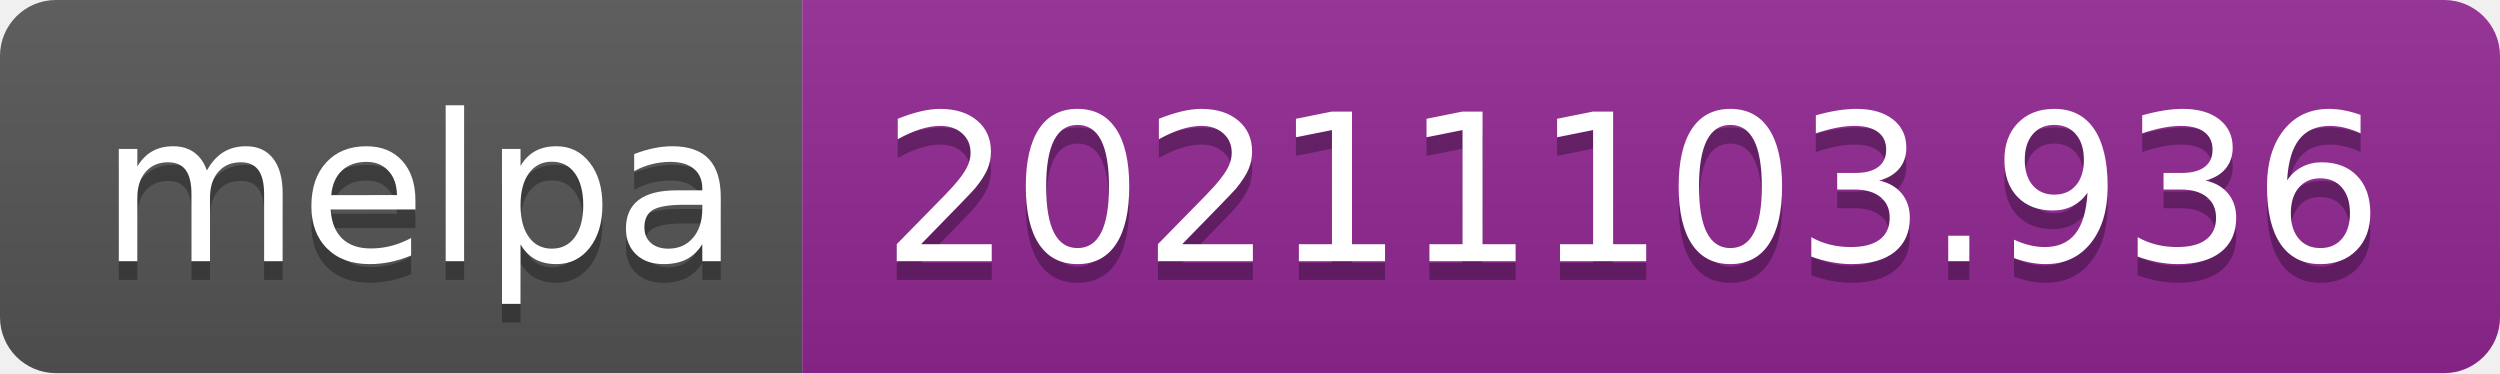
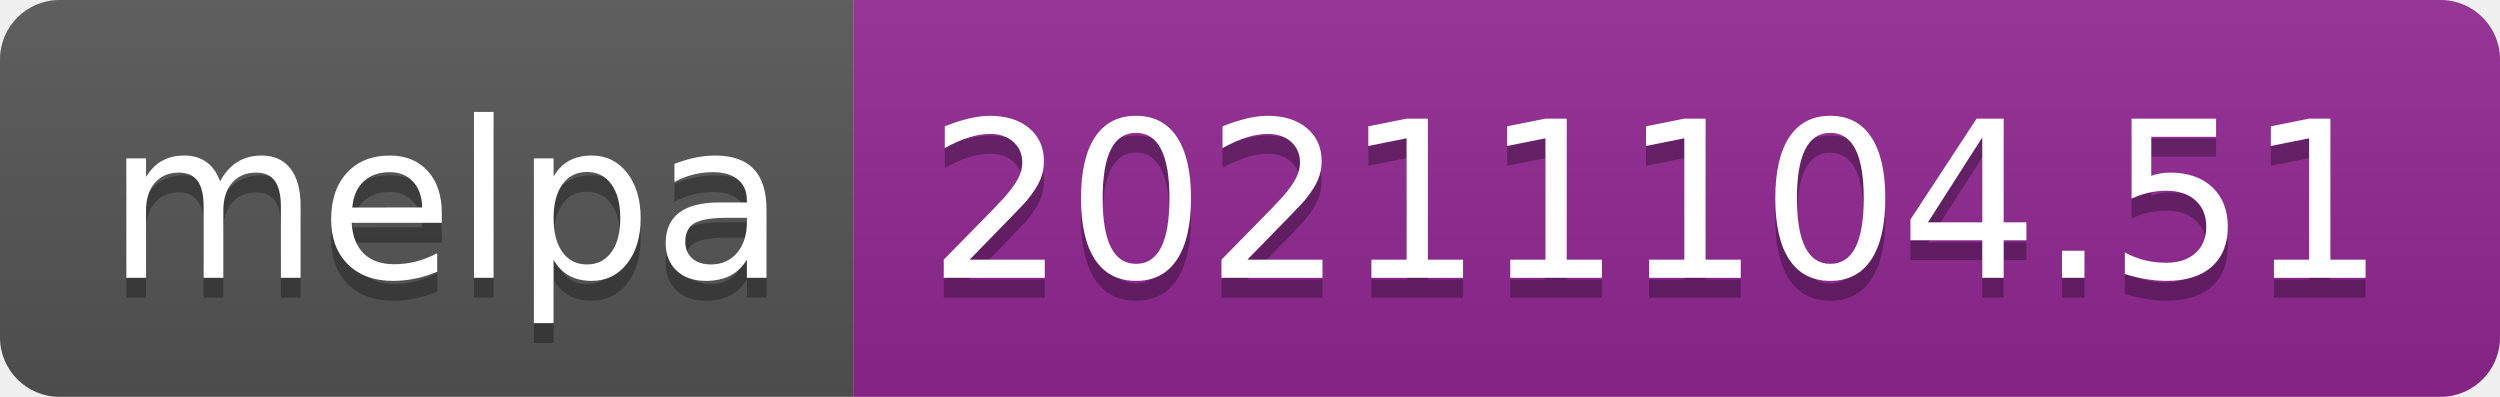
- <svg xmlns="http://www.w3.org/2000/svg" width="134" height="20" role="img" aria-label="melpa: 20211103.936">
+ <svg xmlns="http://www.w3.org/2000/svg" width="126" height="20" role="img" aria-label="melpa: 20211104.51">
  <linearGradient id="s" x2="0" y2="100%">
    <stop offset="0" stop-color="#bbb" stop-opacity=".1" />
    <stop offset="1" stop-opacity=".1" />
  </linearGradient>
  <clipPath id="r">
-     <rect width="134" height="20" rx="3" fill="#fff" />
+     <rect width="126" height="20" rx="3" fill="#fff" />
  </clipPath>
  <g clip-path="url(#r)">
    <rect width="43" height="20" fill="#555" />
-     <rect x="43" width="91" height="20" fill="#922793" />
-     <rect width="134" height="20" fill="url(#s)" />
+     <rect x="43" width="83" height="20" fill="#922793" />
+     <rect width="126" height="20" fill="url(#s)" />
  </g>
  <g fill="#fff" text-anchor="middle" font-family="Verdana,Geneva,DejaVu Sans,sans-serif" text-rendering="geometricPrecision" font-size="110">
    <text aria-hidden="true" x="225" y="150" fill="#010101" fill-opacity=".3" transform="scale(.1)" textLength="330">melpa</text>
    <text x="225" y="140" transform="scale(.1)" fill="#fff" textLength="330">melpa</text>
-     <text aria-hidden="true" x="875" y="150" fill="#010101" fill-opacity=".3" transform="scale(.1)" textLength="810">20211103.936</text>
-     <text x="875" y="140" transform="scale(.1)" fill="#fff" textLength="810">20211103.936</text>
+     <text aria-hidden="true" x="835" y="150" fill="#010101" fill-opacity=".3" transform="scale(.1)" textLength="730">20211104.51</text>
+     <text x="835" y="140" transform="scale(.1)" fill="#fff" textLength="730">20211104.51</text>
  </g>
</svg>
